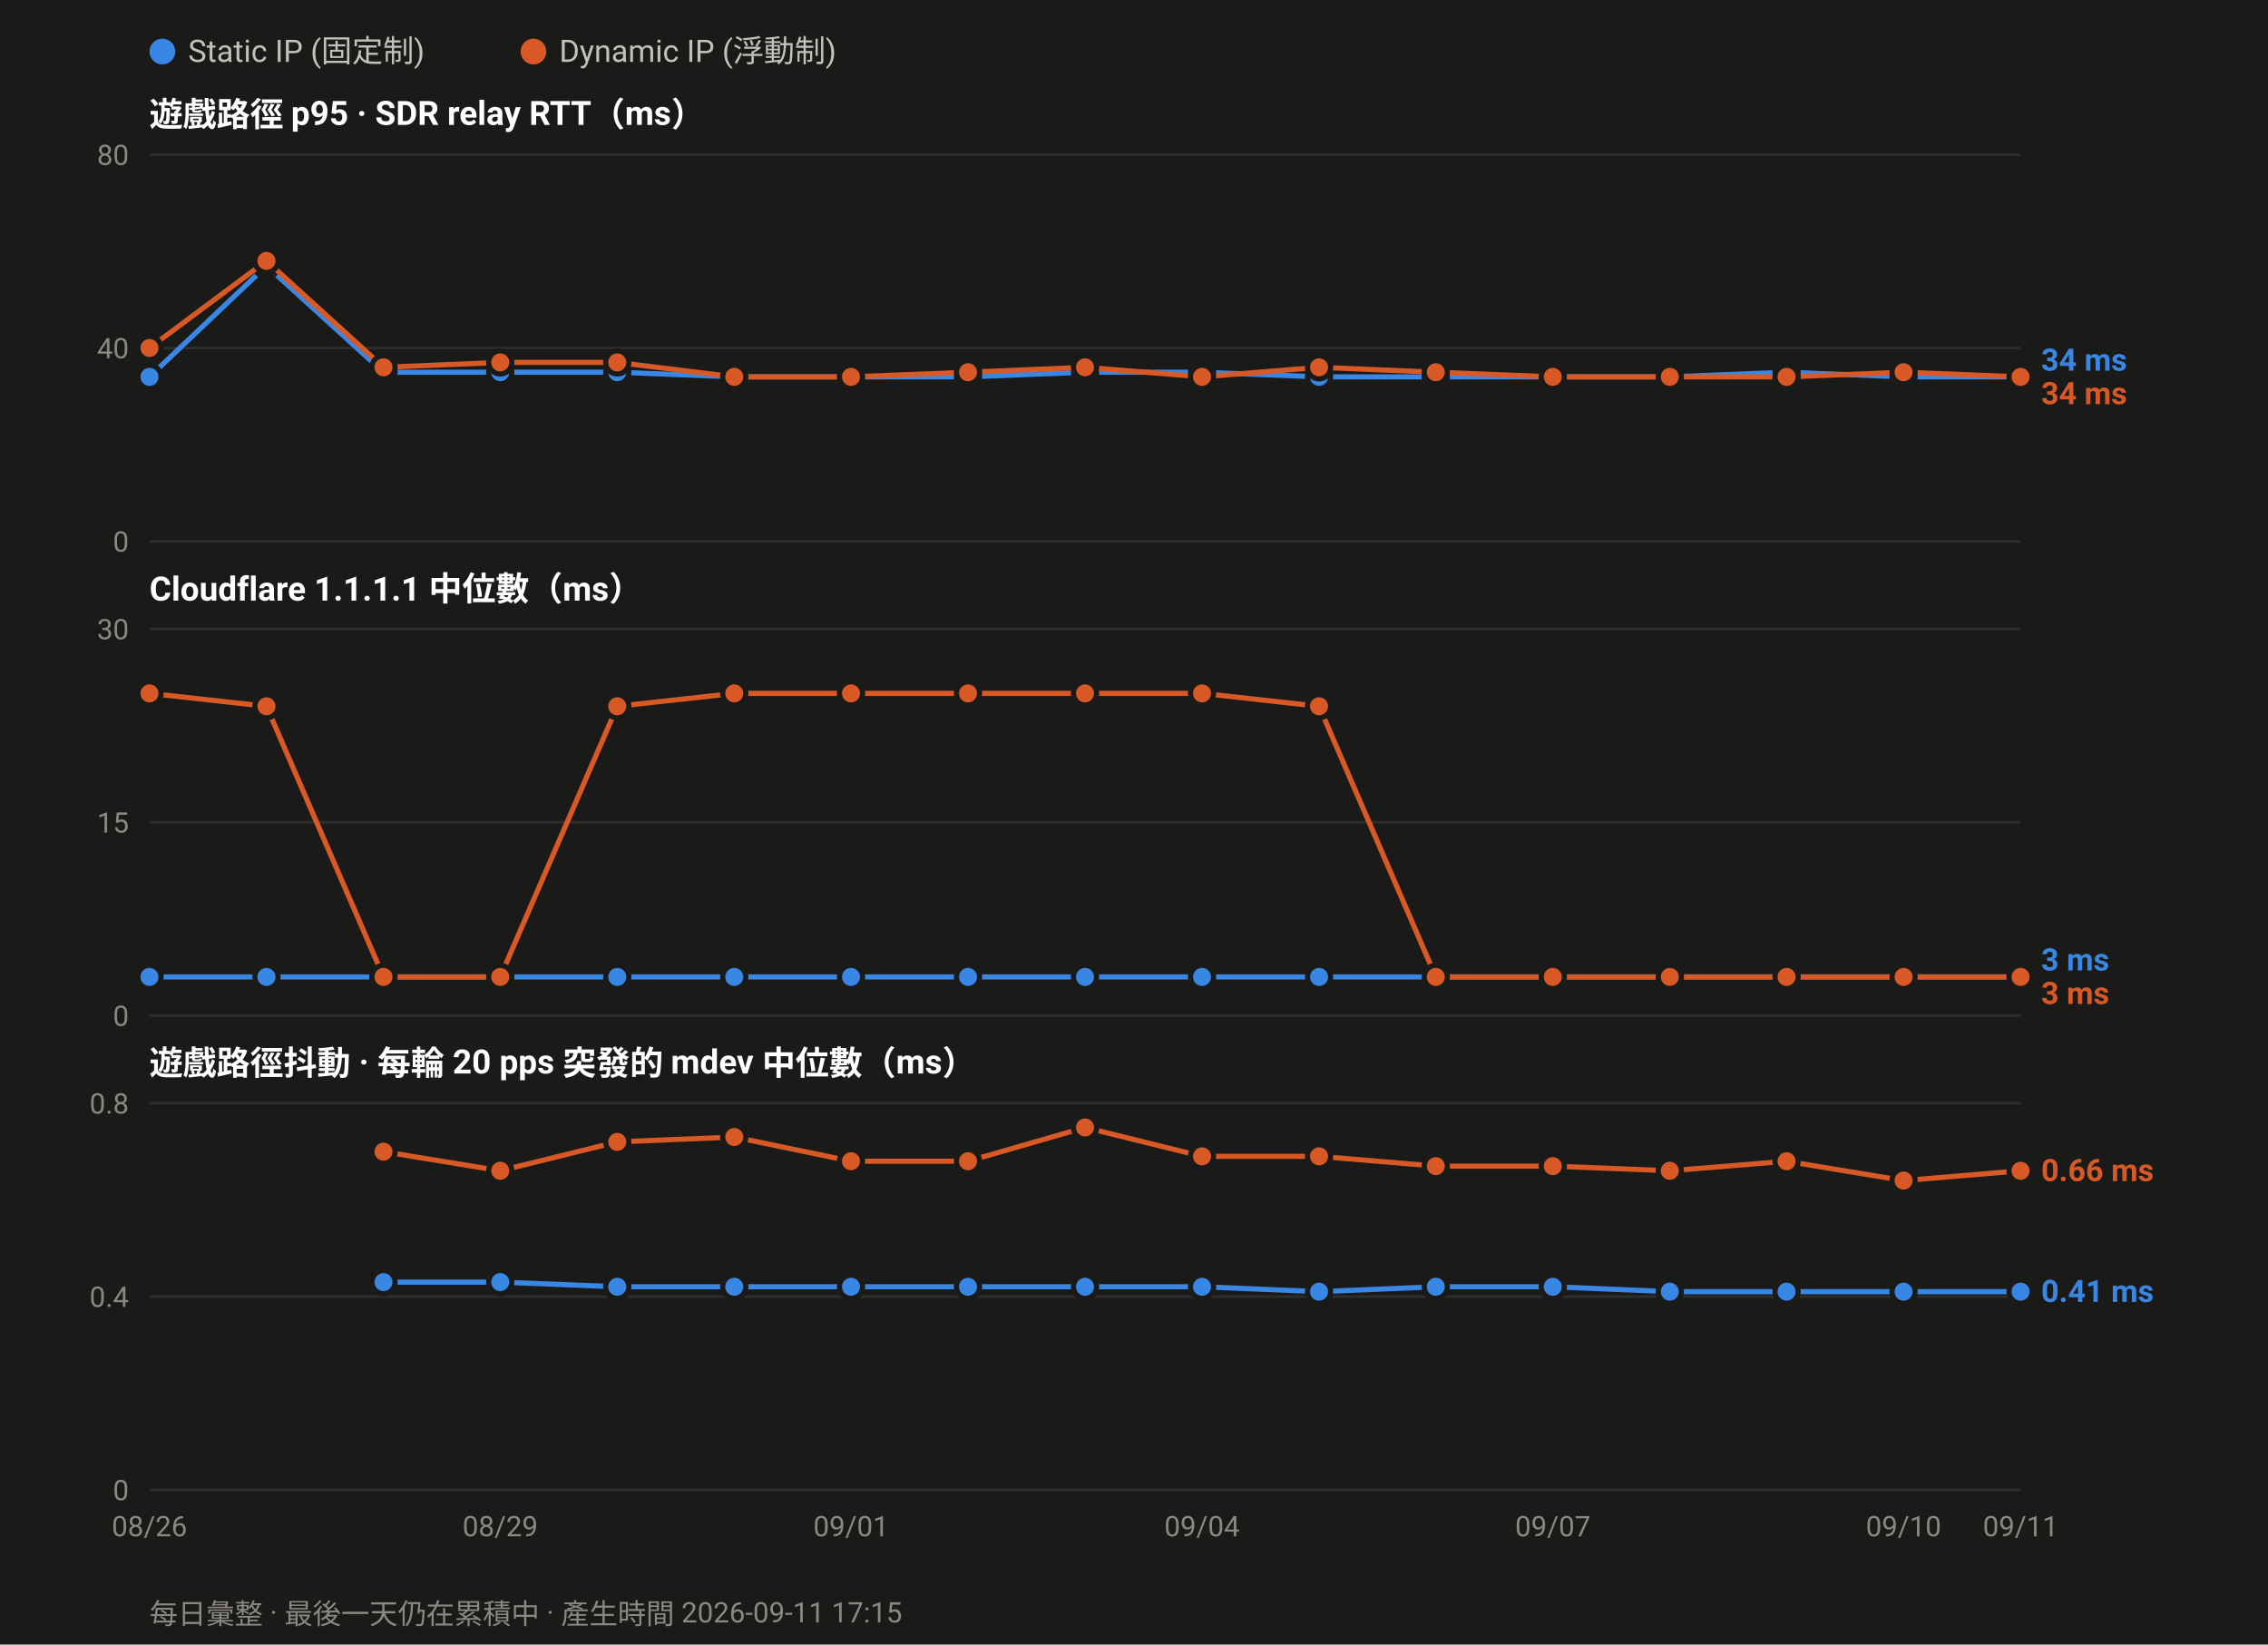
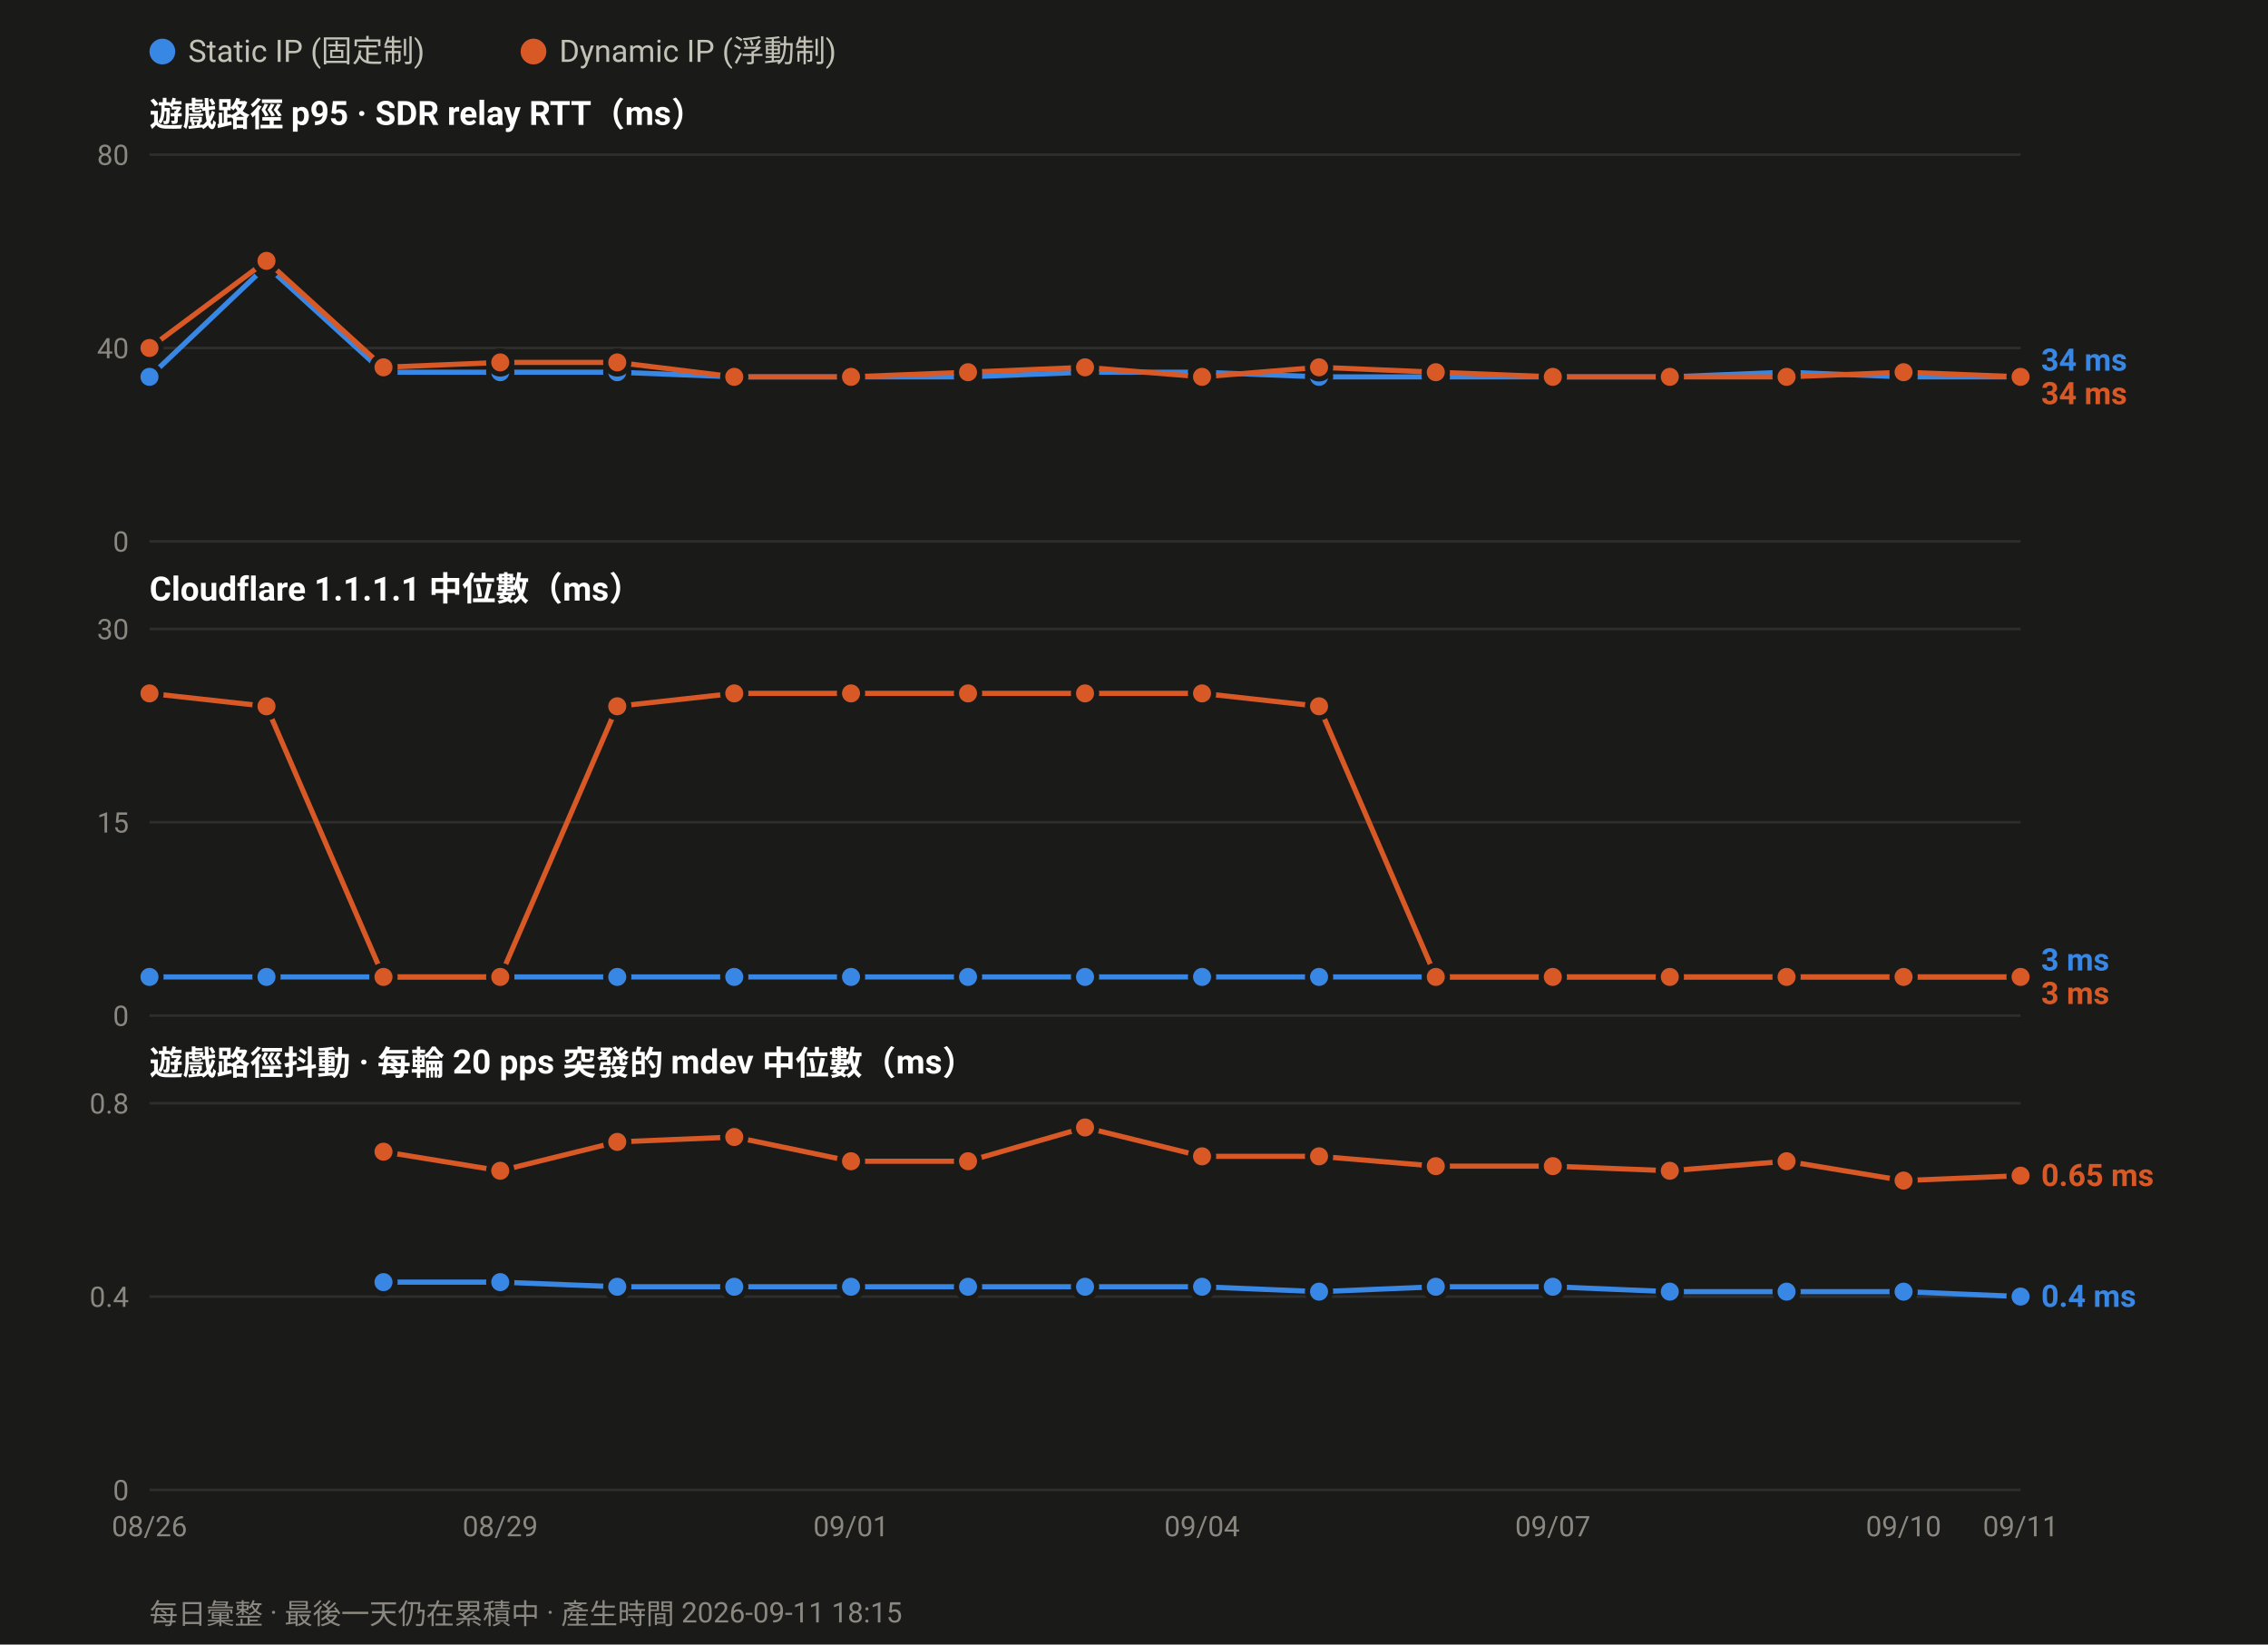
<svg xmlns="http://www.w3.org/2000/svg" width="880" height="638" viewBox="0 0 880 638" font-family="ui-sans-serif,-apple-system,Segoe UI,Roboto,Helvetica,Arial,sans-serif">
  <rect width="880" height="638" fill="#1a1a19" />
  <circle cx="63.0" cy="20" r="5" fill="#3987e5" />
  <text x="73.0" y="24" font-size="12" fill="#c3c2b7">Static IP (固定制)</text>
  <circle cx="207.0" cy="20" r="5" fill="#d95926" />
  <text x="217.0" y="24" font-size="12" fill="#c3c2b7">Dynamic IP (浮動制)</text>
  <text x="58" y="49.0" font-size="13" font-weight="600" fill="#ffffff">遊戲路徑 p95 · SDR relay RTT（ms）</text>
  <line x1="58" y1="210.0" x2="784.0" y2="210.0" stroke="#2e2e2c" stroke-width="1" />
  <text x="50" y="214.0" font-size="11" text-anchor="end" fill="#8a8880">0</text>
  <line x1="58" y1="135.0" x2="784.0" y2="135.0" stroke="#2e2e2c" stroke-width="1" />
  <text x="50" y="139.0" font-size="11" text-anchor="end" fill="#8a8880">40</text>
  <line x1="58" y1="60.0" x2="784.0" y2="60.0" stroke="#2e2e2c" stroke-width="1" />
  <text x="50" y="64.0" font-size="11" text-anchor="end" fill="#8a8880">80</text>
  <polyline fill="none" stroke="#3987e5" stroke-width="2" stroke-linejoin="round" points="58.0,146.2 103.4,103.1 148.8,144.4 194.1,144.4 239.5,144.4 284.9,146.2 330.2,146.2 375.6,146.2 421.0,144.4 466.4,144.4 511.8,146.2 557.1,146.2 602.5,146.2 647.9,146.2 693.2,144.4 738.6,146.2 784.0,146.2" />
  <circle cx="58.0" cy="146.2" r="4.5" fill="#3987e5" stroke="#1a1a19" stroke-width="2" />
  <circle cx="103.4" cy="103.1" r="4.5" fill="#3987e5" stroke="#1a1a19" stroke-width="2" />
  <circle cx="148.8" cy="144.4" r="4.5" fill="#3987e5" stroke="#1a1a19" stroke-width="2" />
  <circle cx="194.1" cy="144.4" r="4.5" fill="#3987e5" stroke="#1a1a19" stroke-width="2" />
  <circle cx="239.5" cy="144.4" r="4.5" fill="#3987e5" stroke="#1a1a19" stroke-width="2" />
  <circle cx="284.9" cy="146.2" r="4.5" fill="#3987e5" stroke="#1a1a19" stroke-width="2" />
  <circle cx="330.2" cy="146.2" r="4.5" fill="#3987e5" stroke="#1a1a19" stroke-width="2" />
  <circle cx="375.6" cy="146.2" r="4.5" fill="#3987e5" stroke="#1a1a19" stroke-width="2" />
  <circle cx="421.0" cy="144.4" r="4.5" fill="#3987e5" stroke="#1a1a19" stroke-width="2" />
  <circle cx="466.4" cy="144.4" r="4.5" fill="#3987e5" stroke="#1a1a19" stroke-width="2" />
  <circle cx="511.8" cy="146.2" r="4.5" fill="#3987e5" stroke="#1a1a19" stroke-width="2" />
  <circle cx="557.1" cy="146.2" r="4.5" fill="#3987e5" stroke="#1a1a19" stroke-width="2" />
  <circle cx="602.5" cy="146.2" r="4.5" fill="#3987e5" stroke="#1a1a19" stroke-width="2" />
  <circle cx="647.9" cy="146.2" r="4.5" fill="#3987e5" stroke="#1a1a19" stroke-width="2" />
  <circle cx="693.2" cy="144.4" r="4.5" fill="#3987e5" stroke="#1a1a19" stroke-width="2" />
  <circle cx="738.6" cy="146.2" r="4.5" fill="#3987e5" stroke="#1a1a19" stroke-width="2" />
  <circle cx="784.0" cy="146.2" r="4.5" fill="#3987e5" stroke="#1a1a19" stroke-width="2" />
  <polyline fill="none" stroke="#d95926" stroke-width="2" stroke-linejoin="round" points="58.0,135.0 103.4,101.2 148.8,142.5 194.1,140.6 239.5,140.6 284.9,146.2 330.2,146.2 375.6,144.4 421.0,142.5 466.4,146.2 511.8,142.5 557.1,144.4 602.5,146.2 647.9,146.2 693.2,146.2 738.6,144.4 784.0,146.2" />
  <circle cx="58.0" cy="135.0" r="4.5" fill="#d95926" stroke="#1a1a19" stroke-width="2" />
  <circle cx="103.4" cy="101.2" r="4.5" fill="#d95926" stroke="#1a1a19" stroke-width="2" />
  <circle cx="148.8" cy="142.5" r="4.5" fill="#d95926" stroke="#1a1a19" stroke-width="2" />
  <circle cx="194.1" cy="140.6" r="4.5" fill="#d95926" stroke="#1a1a19" stroke-width="2" />
  <circle cx="239.5" cy="140.6" r="4.5" fill="#d95926" stroke="#1a1a19" stroke-width="2" />
  <circle cx="284.9" cy="146.2" r="4.5" fill="#d95926" stroke="#1a1a19" stroke-width="2" />
  <circle cx="330.2" cy="146.2" r="4.5" fill="#d95926" stroke="#1a1a19" stroke-width="2" />
  <circle cx="375.6" cy="144.4" r="4.5" fill="#d95926" stroke="#1a1a19" stroke-width="2" />
  <circle cx="421.0" cy="142.5" r="4.5" fill="#d95926" stroke="#1a1a19" stroke-width="2" />
  <circle cx="466.4" cy="146.2" r="4.5" fill="#d95926" stroke="#1a1a19" stroke-width="2" />
  <circle cx="511.8" cy="142.5" r="4.5" fill="#d95926" stroke="#1a1a19" stroke-width="2" />
  <circle cx="557.1" cy="144.4" r="4.5" fill="#d95926" stroke="#1a1a19" stroke-width="2" />
  <circle cx="602.5" cy="146.2" r="4.5" fill="#d95926" stroke="#1a1a19" stroke-width="2" />
  <circle cx="647.9" cy="146.2" r="4.5" fill="#d95926" stroke="#1a1a19" stroke-width="2" />
  <circle cx="693.2" cy="146.2" r="4.5" fill="#d95926" stroke="#1a1a19" stroke-width="2" />
  <circle cx="738.6" cy="144.4" r="4.5" fill="#d95926" stroke="#1a1a19" stroke-width="2" />
  <circle cx="784.0" cy="146.2" r="4.5" fill="#d95926" stroke="#1a1a19" stroke-width="2" />
  <text x="792.0" y="143.8" font-size="12" font-weight="600" fill="#3987e5">34 ms</text>
  <text x="792.0" y="156.8" font-size="12" font-weight="600" fill="#d95926">34 ms</text>
  <text x="58" y="233.0" font-size="13" font-weight="600" fill="#ffffff">Cloudflare 1.1.1.1 中位數（ms）</text>
  <line x1="58" y1="394.0" x2="784.0" y2="394.0" stroke="#2e2e2c" stroke-width="1" />
  <text x="50" y="398.0" font-size="11" text-anchor="end" fill="#8a8880">0</text>
  <line x1="58" y1="319.0" x2="784.0" y2="319.0" stroke="#2e2e2c" stroke-width="1" />
  <text x="50" y="323.0" font-size="11" text-anchor="end" fill="#8a8880">15</text>
  <line x1="58" y1="244.0" x2="784.0" y2="244.0" stroke="#2e2e2c" stroke-width="1" />
  <text x="50" y="248.0" font-size="11" text-anchor="end" fill="#8a8880">30</text>
  <polyline fill="none" stroke="#3987e5" stroke-width="2" stroke-linejoin="round" points="58.0,379.0 103.4,379.0 148.8,379.0 194.1,379.0 239.5,379.0 284.9,379.0 330.2,379.0 375.6,379.0 421.0,379.0 466.4,379.0 511.8,379.0 557.1,379.0 602.5,379.0 647.9,379.0 693.2,379.0 738.6,379.0 784.0,379.0" />
  <circle cx="58.0" cy="379.0" r="4.5" fill="#3987e5" stroke="#1a1a19" stroke-width="2" />
  <circle cx="103.4" cy="379.0" r="4.5" fill="#3987e5" stroke="#1a1a19" stroke-width="2" />
  <circle cx="148.8" cy="379.0" r="4.5" fill="#3987e5" stroke="#1a1a19" stroke-width="2" />
  <circle cx="194.1" cy="379.0" r="4.5" fill="#3987e5" stroke="#1a1a19" stroke-width="2" />
  <circle cx="239.5" cy="379.0" r="4.5" fill="#3987e5" stroke="#1a1a19" stroke-width="2" />
  <circle cx="284.9" cy="379.0" r="4.5" fill="#3987e5" stroke="#1a1a19" stroke-width="2" />
  <circle cx="330.2" cy="379.0" r="4.5" fill="#3987e5" stroke="#1a1a19" stroke-width="2" />
  <circle cx="375.6" cy="379.0" r="4.5" fill="#3987e5" stroke="#1a1a19" stroke-width="2" />
  <circle cx="421.0" cy="379.0" r="4.5" fill="#3987e5" stroke="#1a1a19" stroke-width="2" />
  <circle cx="466.4" cy="379.0" r="4.5" fill="#3987e5" stroke="#1a1a19" stroke-width="2" />
  <circle cx="511.8" cy="379.0" r="4.5" fill="#3987e5" stroke="#1a1a19" stroke-width="2" />
  <circle cx="557.1" cy="379.0" r="4.5" fill="#3987e5" stroke="#1a1a19" stroke-width="2" />
  <circle cx="602.5" cy="379.0" r="4.5" fill="#3987e5" stroke="#1a1a19" stroke-width="2" />
  <circle cx="647.9" cy="379.0" r="4.5" fill="#3987e5" stroke="#1a1a19" stroke-width="2" />
  <circle cx="693.2" cy="379.0" r="4.5" fill="#3987e5" stroke="#1a1a19" stroke-width="2" />
  <circle cx="738.6" cy="379.0" r="4.5" fill="#3987e5" stroke="#1a1a19" stroke-width="2" />
  <circle cx="784.0" cy="379.0" r="4.5" fill="#3987e5" stroke="#1a1a19" stroke-width="2" />
  <polyline fill="none" stroke="#d95926" stroke-width="2" stroke-linejoin="round" points="58.0,269.0 103.4,274.0 148.8,379.0 194.1,379.0 239.5,274.0 284.9,269.0 330.2,269.0 375.6,269.0 421.0,269.0 466.4,269.0 511.8,274.0 557.1,379.0 602.5,379.0 647.9,379.0 693.2,379.0 738.6,379.0 784.0,379.0" />
  <circle cx="58.0" cy="269.0" r="4.5" fill="#d95926" stroke="#1a1a19" stroke-width="2" />
  <circle cx="103.4" cy="274.0" r="4.5" fill="#d95926" stroke="#1a1a19" stroke-width="2" />
  <circle cx="148.8" cy="379.0" r="4.5" fill="#d95926" stroke="#1a1a19" stroke-width="2" />
  <circle cx="194.1" cy="379.0" r="4.5" fill="#d95926" stroke="#1a1a19" stroke-width="2" />
  <circle cx="239.5" cy="274.0" r="4.5" fill="#d95926" stroke="#1a1a19" stroke-width="2" />
  <circle cx="284.9" cy="269.0" r="4.5" fill="#d95926" stroke="#1a1a19" stroke-width="2" />
  <circle cx="330.2" cy="269.0" r="4.5" fill="#d95926" stroke="#1a1a19" stroke-width="2" />
  <circle cx="375.6" cy="269.0" r="4.5" fill="#d95926" stroke="#1a1a19" stroke-width="2" />
  <circle cx="421.0" cy="269.0" r="4.5" fill="#d95926" stroke="#1a1a19" stroke-width="2" />
  <circle cx="466.4" cy="269.0" r="4.5" fill="#d95926" stroke="#1a1a19" stroke-width="2" />
  <circle cx="511.8" cy="274.0" r="4.5" fill="#d95926" stroke="#1a1a19" stroke-width="2" />
  <circle cx="557.1" cy="379.0" r="4.5" fill="#d95926" stroke="#1a1a19" stroke-width="2" />
  <circle cx="602.5" cy="379.0" r="4.5" fill="#d95926" stroke="#1a1a19" stroke-width="2" />
  <circle cx="647.9" cy="379.0" r="4.5" fill="#d95926" stroke="#1a1a19" stroke-width="2" />
  <circle cx="693.2" cy="379.0" r="4.5" fill="#d95926" stroke="#1a1a19" stroke-width="2" />
  <circle cx="738.6" cy="379.0" r="4.5" fill="#d95926" stroke="#1a1a19" stroke-width="2" />
  <circle cx="784.0" cy="379.0" r="4.5" fill="#d95926" stroke="#1a1a19" stroke-width="2" />
  <text x="792.0" y="376.5" font-size="12" font-weight="600" fill="#3987e5">3 ms</text>
  <text x="792.0" y="389.5" font-size="12" font-weight="600" fill="#d95926">3 ms</text>
  <text x="58" y="417.0" font-size="13" font-weight="600" fill="#ffffff">遊戲路徑抖動 · 每輪 20 pps 突發的 mdev 中位數（ms）</text>
  <line x1="58" y1="578.0" x2="784.0" y2="578.0" stroke="#2e2e2c" stroke-width="1" />
  <text x="50" y="582.0" font-size="11" text-anchor="end" fill="#8a8880">0</text>
  <line x1="58" y1="503.0" x2="784.0" y2="503.0" stroke="#2e2e2c" stroke-width="1" />
  <text x="50" y="507.0" font-size="11" text-anchor="end" fill="#8a8880">0.4</text>
  <line x1="58" y1="428.0" x2="784.0" y2="428.0" stroke="#2e2e2c" stroke-width="1" />
  <text x="50" y="432.0" font-size="11" text-anchor="end" fill="#8a8880">0.8</text>
-   <polyline fill="none" stroke="#3987e5" stroke-width="2" stroke-linejoin="round" points="148.8,497.4 194.1,497.4 239.5,499.2 284.9,499.2 330.2,499.2 375.6,499.2 421.0,499.2 466.4,499.2 511.8,501.1 557.1,499.2 602.5,499.2 647.9,501.1 693.2,501.1 738.6,501.1 784.0,501.1" />
+   <polyline fill="none" stroke="#3987e5" stroke-width="2" stroke-linejoin="round" points="148.8,497.4 194.1,497.4 239.5,499.2 284.9,499.2 330.2,499.2 375.6,499.2 421.0,499.2 466.4,499.2 511.8,501.1 557.1,499.2 602.5,499.2 647.9,501.1 693.2,501.1 738.6,501.1 784.0,503.0" />
  <circle cx="148.8" cy="497.4" r="4.5" fill="#3987e5" stroke="#1a1a19" stroke-width="2" />
  <circle cx="194.1" cy="497.4" r="4.5" fill="#3987e5" stroke="#1a1a19" stroke-width="2" />
  <circle cx="239.5" cy="499.2" r="4.5" fill="#3987e5" stroke="#1a1a19" stroke-width="2" />
  <circle cx="284.9" cy="499.2" r="4.5" fill="#3987e5" stroke="#1a1a19" stroke-width="2" />
  <circle cx="330.2" cy="499.2" r="4.5" fill="#3987e5" stroke="#1a1a19" stroke-width="2" />
  <circle cx="375.6" cy="499.2" r="4.5" fill="#3987e5" stroke="#1a1a19" stroke-width="2" />
  <circle cx="421.0" cy="499.2" r="4.5" fill="#3987e5" stroke="#1a1a19" stroke-width="2" />
  <circle cx="466.4" cy="499.2" r="4.5" fill="#3987e5" stroke="#1a1a19" stroke-width="2" />
  <circle cx="511.8" cy="501.1" r="4.5" fill="#3987e5" stroke="#1a1a19" stroke-width="2" />
  <circle cx="557.1" cy="499.2" r="4.5" fill="#3987e5" stroke="#1a1a19" stroke-width="2" />
  <circle cx="602.5" cy="499.2" r="4.5" fill="#3987e5" stroke="#1a1a19" stroke-width="2" />
  <circle cx="647.9" cy="501.1" r="4.5" fill="#3987e5" stroke="#1a1a19" stroke-width="2" />
  <circle cx="693.2" cy="501.1" r="4.5" fill="#3987e5" stroke="#1a1a19" stroke-width="2" />
  <circle cx="738.6" cy="501.1" r="4.5" fill="#3987e5" stroke="#1a1a19" stroke-width="2" />
-   <circle cx="784.0" cy="501.1" r="4.5" fill="#3987e5" stroke="#1a1a19" stroke-width="2" />
-   <polyline fill="none" stroke="#d95926" stroke-width="2" stroke-linejoin="round" points="148.8,446.8 194.1,454.2 239.5,443.0 284.9,441.1 330.2,450.5 375.6,450.5 421.0,437.4 466.4,448.6 511.8,448.6 557.1,452.4 602.5,452.4 647.9,454.2 693.2,450.5 738.6,458.0 784.0,454.2" />
+   <circle cx="784.0" cy="503.0" r="4.5" fill="#3987e5" stroke="#1a1a19" stroke-width="2" />
+   <polyline fill="none" stroke="#d95926" stroke-width="2" stroke-linejoin="round" points="148.8,446.8 194.1,454.2 239.5,443.0 284.9,441.1 330.2,450.5 375.6,450.5 421.0,437.4 466.4,448.6 511.8,448.6 557.1,452.4 602.5,452.4 647.9,454.2 693.2,450.5 738.6,458.0 784.0,456.1" />
  <circle cx="148.8" cy="446.8" r="4.5" fill="#d95926" stroke="#1a1a19" stroke-width="2" />
  <circle cx="194.1" cy="454.2" r="4.5" fill="#d95926" stroke="#1a1a19" stroke-width="2" />
  <circle cx="239.5" cy="443.0" r="4.5" fill="#d95926" stroke="#1a1a19" stroke-width="2" />
  <circle cx="284.9" cy="441.1" r="4.5" fill="#d95926" stroke="#1a1a19" stroke-width="2" />
  <circle cx="330.2" cy="450.5" r="4.5" fill="#d95926" stroke="#1a1a19" stroke-width="2" />
  <circle cx="375.6" cy="450.5" r="4.5" fill="#d95926" stroke="#1a1a19" stroke-width="2" />
  <circle cx="421.0" cy="437.4" r="4.5" fill="#d95926" stroke="#1a1a19" stroke-width="2" />
  <circle cx="466.4" cy="448.6" r="4.5" fill="#d95926" stroke="#1a1a19" stroke-width="2" />
  <circle cx="511.8" cy="448.6" r="4.5" fill="#d95926" stroke="#1a1a19" stroke-width="2" />
  <circle cx="557.1" cy="452.4" r="4.5" fill="#d95926" stroke="#1a1a19" stroke-width="2" />
  <circle cx="602.5" cy="452.4" r="4.5" fill="#d95926" stroke="#1a1a19" stroke-width="2" />
  <circle cx="647.9" cy="454.2" r="4.5" fill="#d95926" stroke="#1a1a19" stroke-width="2" />
  <circle cx="693.2" cy="450.5" r="4.5" fill="#d95926" stroke="#1a1a19" stroke-width="2" />
  <circle cx="738.6" cy="458.0" r="4.5" fill="#d95926" stroke="#1a1a19" stroke-width="2" />
-   <circle cx="784.0" cy="454.2" r="4.5" fill="#d95926" stroke="#1a1a19" stroke-width="2" />
-   <text x="792.0" y="458.2" font-size="12" font-weight="600" fill="#d95926">0.66 ms</text>
-   <text x="792.0" y="505.1" font-size="12" font-weight="600" fill="#3987e5">0.41 ms</text>
+   <circle cx="784.0" cy="456.1" r="4.5" fill="#d95926" stroke="#1a1a19" stroke-width="2" />
+   <text x="792.0" y="460.1" font-size="12" font-weight="600" fill="#d95926">0.65 ms</text>
+   <text x="792.0" y="507.0" font-size="12" font-weight="600" fill="#3987e5">0.4 ms</text>
  <text x="58.0" y="596.0" font-size="11" text-anchor="middle" fill="#8a8880">08/26</text>
  <text x="194.1" y="596.0" font-size="11" text-anchor="middle" fill="#8a8880">08/29</text>
  <text x="330.2" y="596.0" font-size="11" text-anchor="middle" fill="#8a8880">09/01</text>
  <text x="466.4" y="596.0" font-size="11" text-anchor="middle" fill="#8a8880">09/04</text>
  <text x="602.5" y="596.0" font-size="11" text-anchor="middle" fill="#8a8880">09/07</text>
  <text x="738.6" y="596.0" font-size="11" text-anchor="middle" fill="#8a8880">09/10</text>
  <text x="784.0" y="596.0" font-size="11" text-anchor="middle" fill="#8a8880">09/11</text>
-   <text x="58" y="630" font-size="11" fill="#8a8880">每日彙整 · 最後一天仍在累積中 · 產生時間 2026-09-11 17:15</text>
+   <text x="58" y="630" font-size="11" fill="#8a8880">每日彙整 · 最後一天仍在累積中 · 產生時間 2026-09-11 18:15</text>
</svg>
